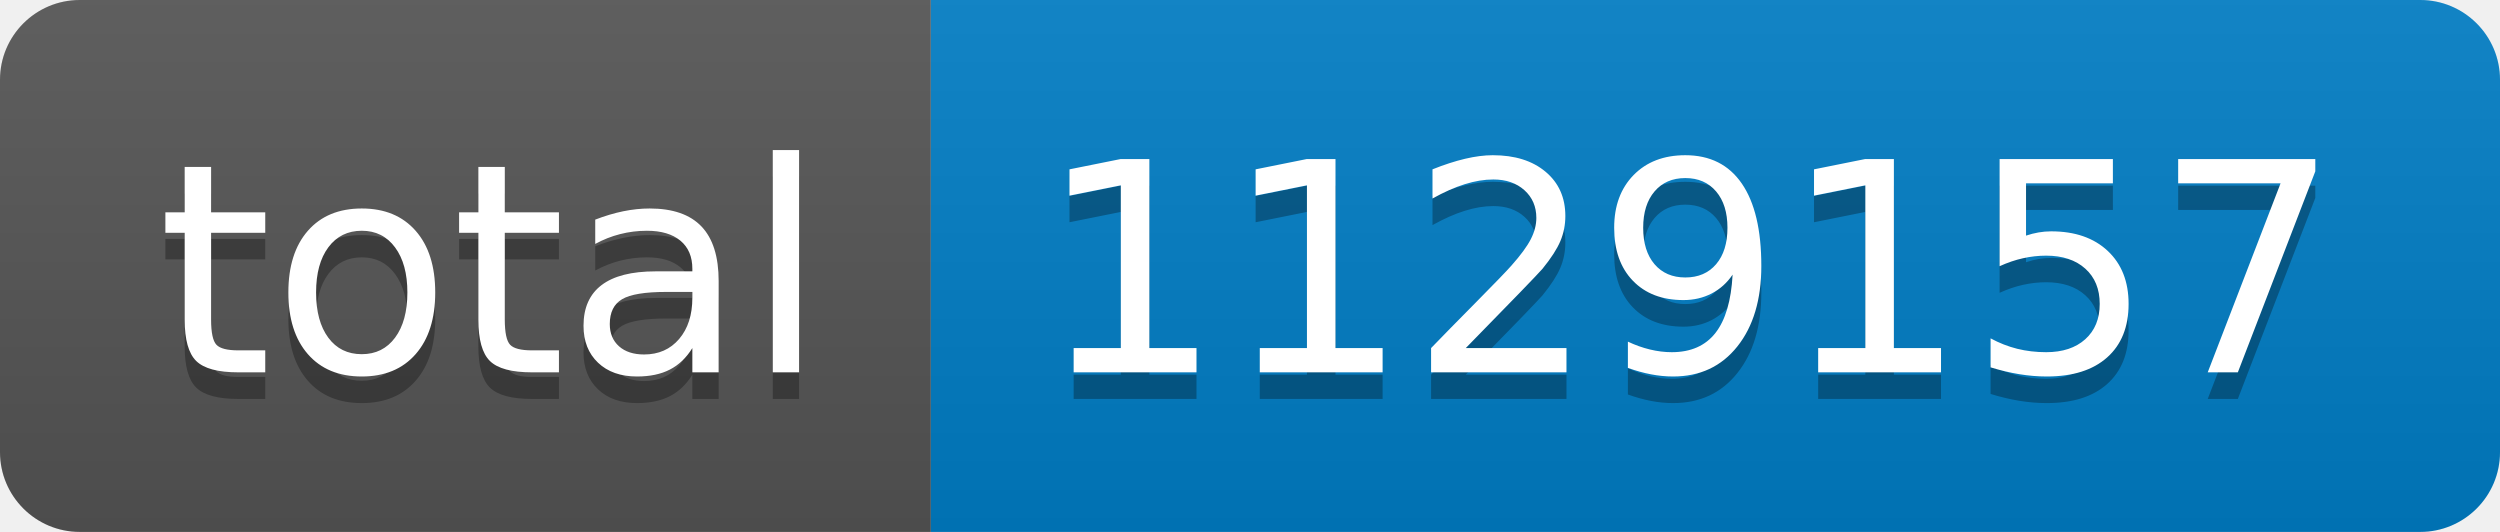
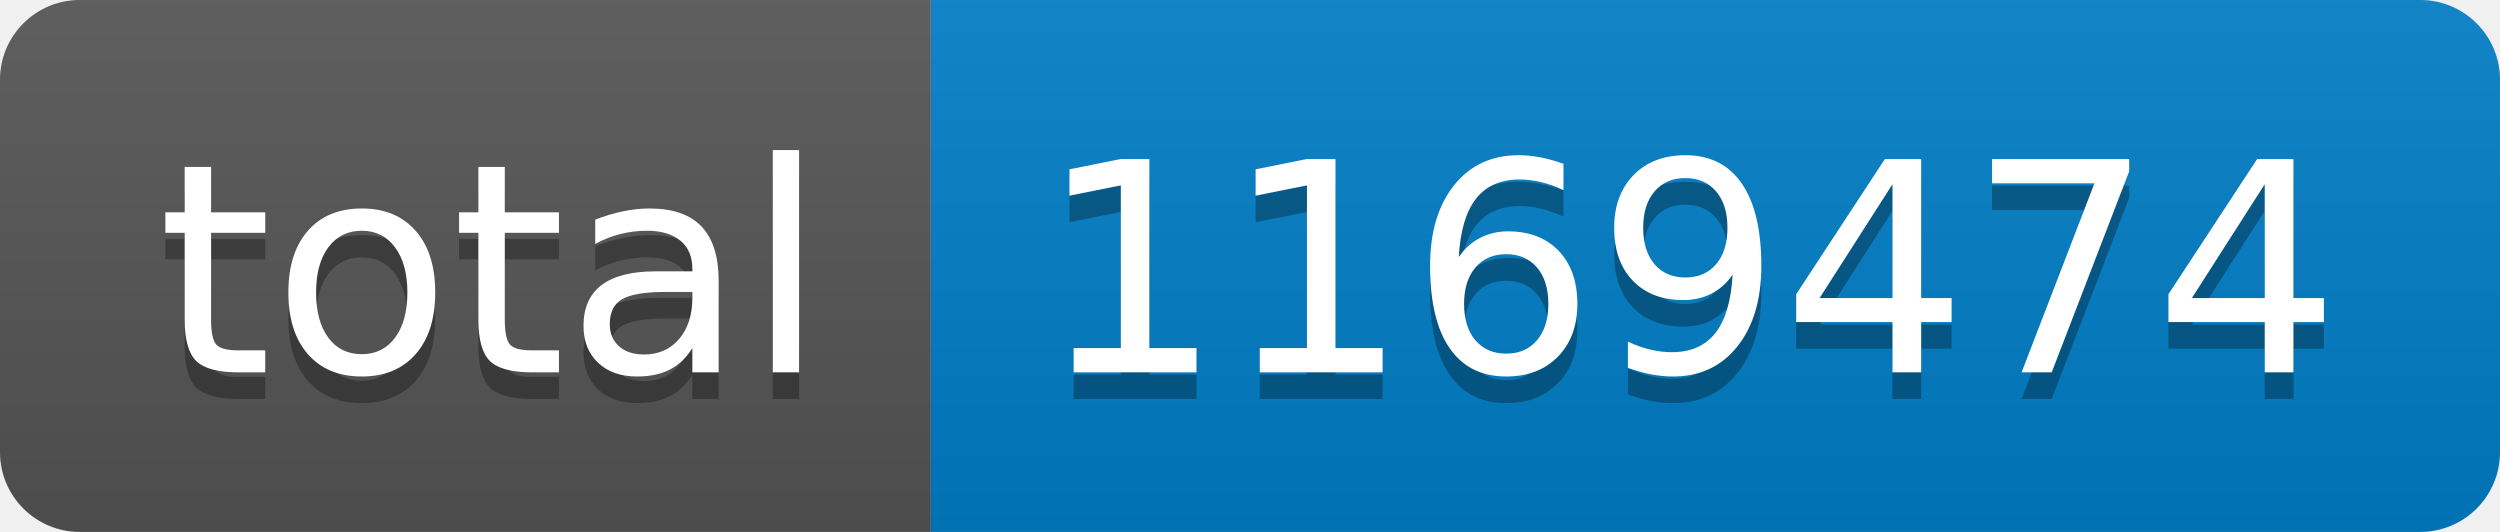
- <svg xmlns="http://www.w3.org/2000/svg" width="94" height="20" role="img" aria-label="total: 1129157">
+ <svg xmlns="http://www.w3.org/2000/svg" width="94" height="20" role="img" aria-label="total: 1169474">
  <linearGradient id="s" x2="0" y2="100%">
    <stop offset="0" stop-color="#bbb" stop-opacity=".1" />
    <stop offset="1" stop-opacity=".1" />
  </linearGradient>
  <clipPath id="r">
    <rect width="94" height="20" rx="3" fill="#fff" />
  </clipPath>
  <g clip-path="url(#r)">
    <rect width="35" height="20" fill="#555" />
    <rect x="35" width="59" height="20" fill="#007ec6" />
    <rect width="94" height="20" fill="url(#s)" />
  </g>
  <g fill="#fff" text-anchor="middle" font-family="Verdana,Geneva,DejaVu Sans,sans-serif" text-rendering="geometricPrecision" font-size="110">
    <text aria-hidden="true" x="185" y="150" fill="#010101" fill-opacity=".3" transform="scale(.1)" textLength="250">total</text>
    <text x="185" y="140" transform="scale(.1)" fill="#fff" textLength="250">total</text>
-     <text aria-hidden="true" x="635" y="150" fill="#010101" fill-opacity=".3" transform="scale(.1)" textLength="490">1129157</text>
-     <text x="635" y="140" transform="scale(.1)" fill="#fff" textLength="490">1129157</text>
+     <text aria-hidden="true" x="635" y="150" fill="#010101" fill-opacity=".3" transform="scale(.1)" textLength="490">1169474</text>
+     <text x="635" y="140" transform="scale(.1)" fill="#fff" textLength="490">1169474</text>
  </g>
</svg>
